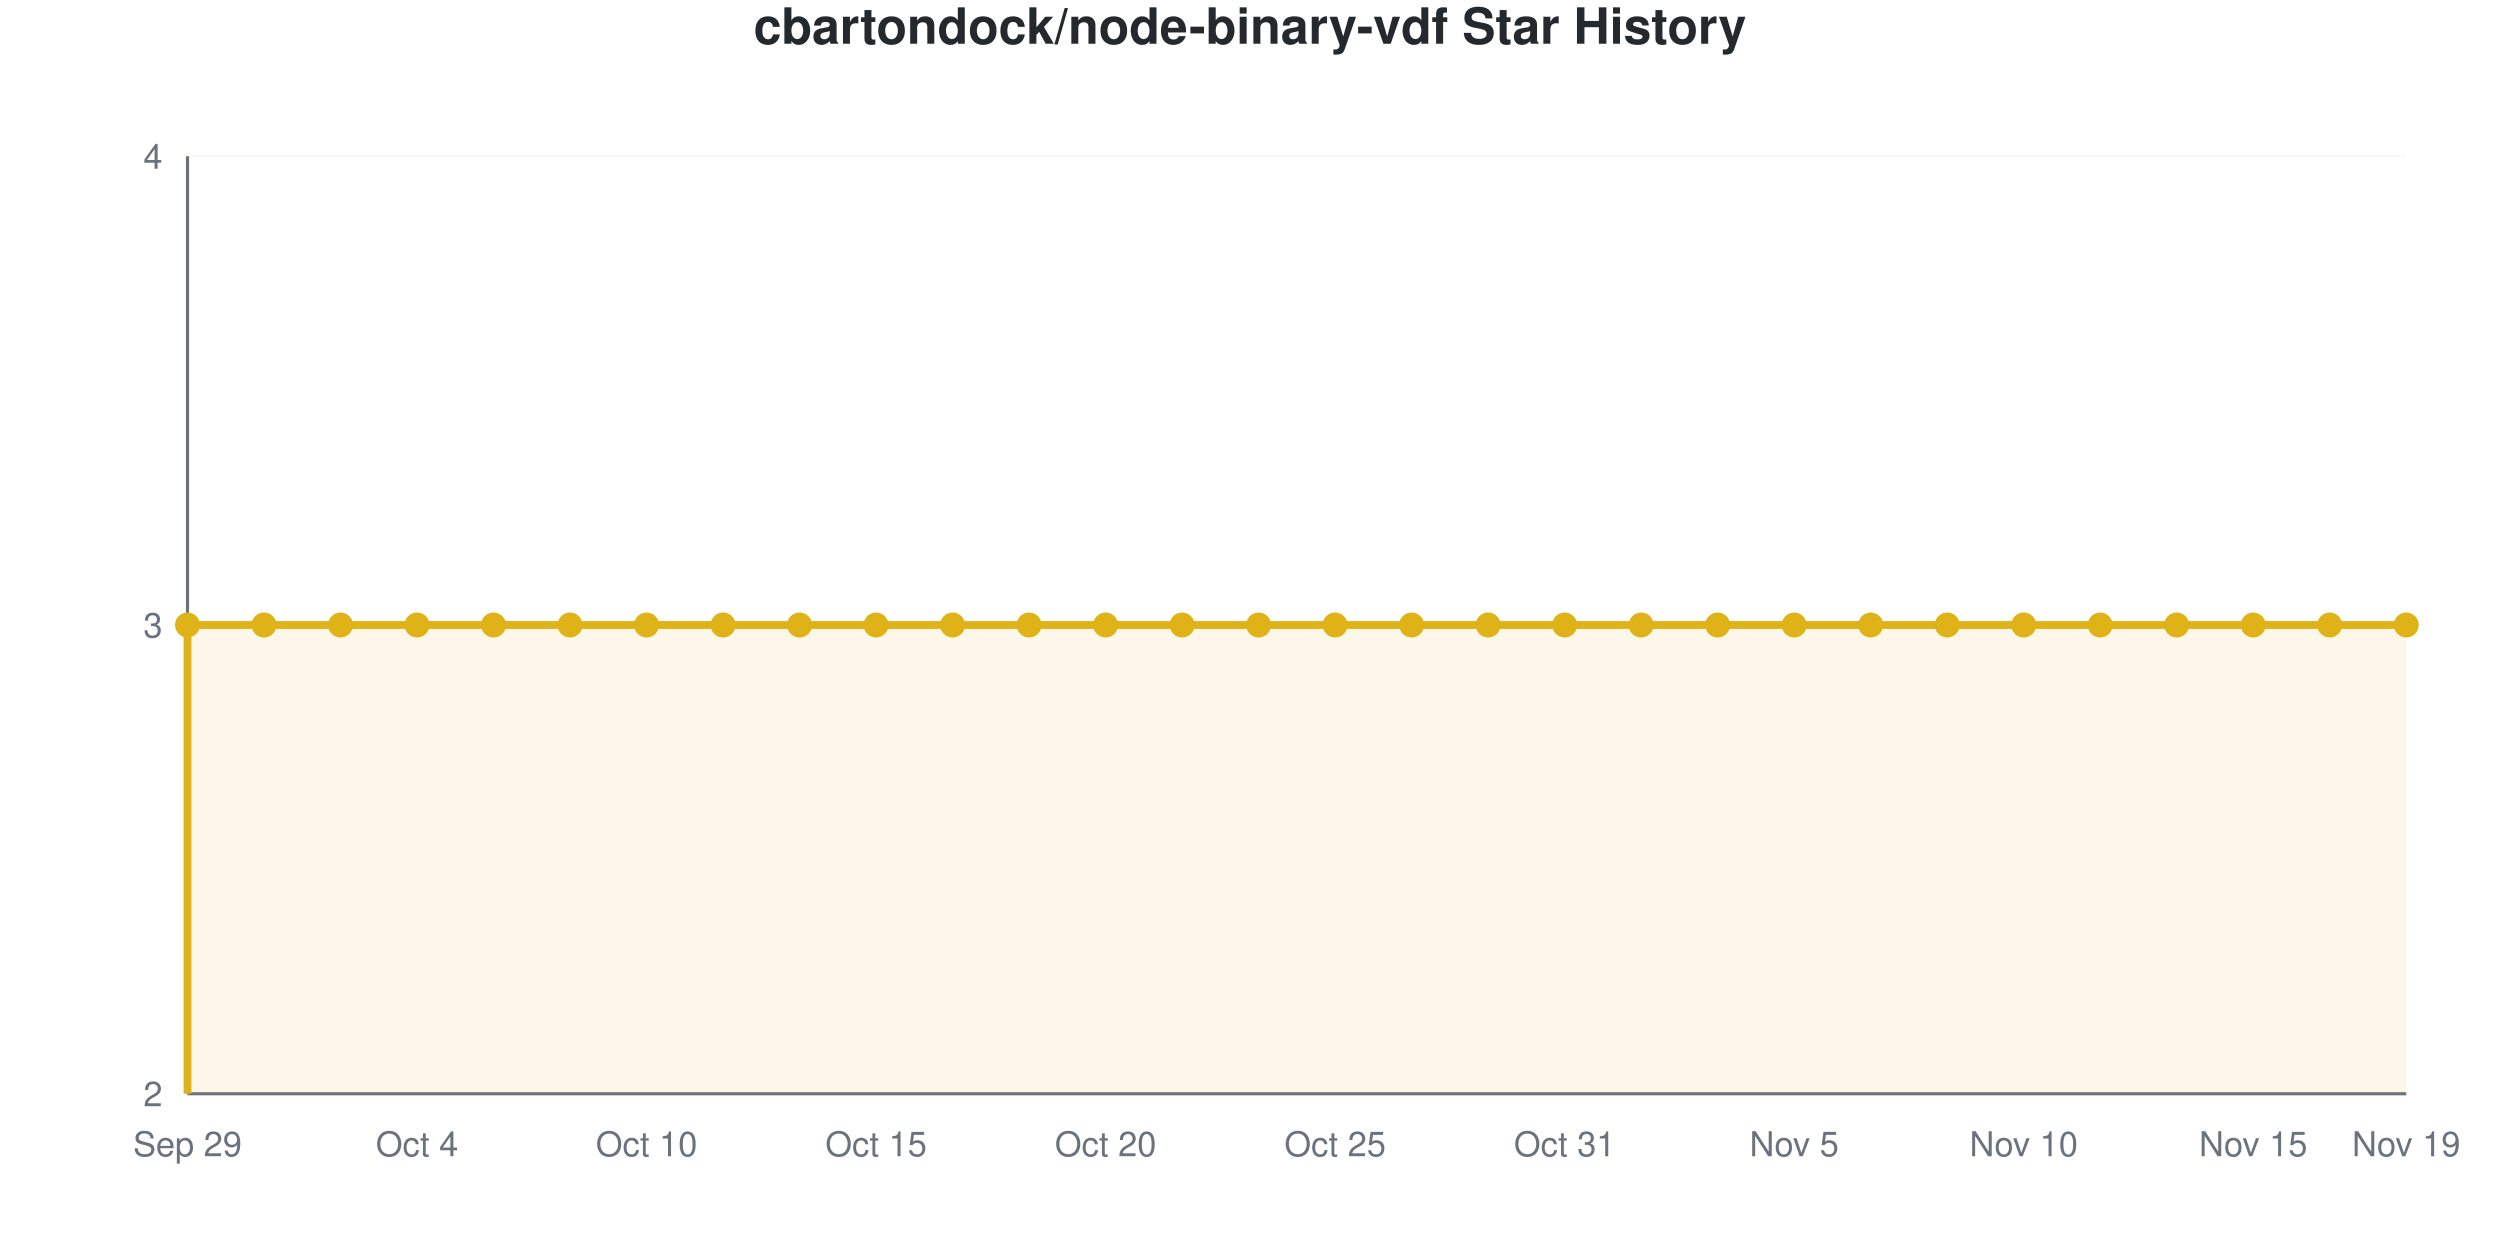
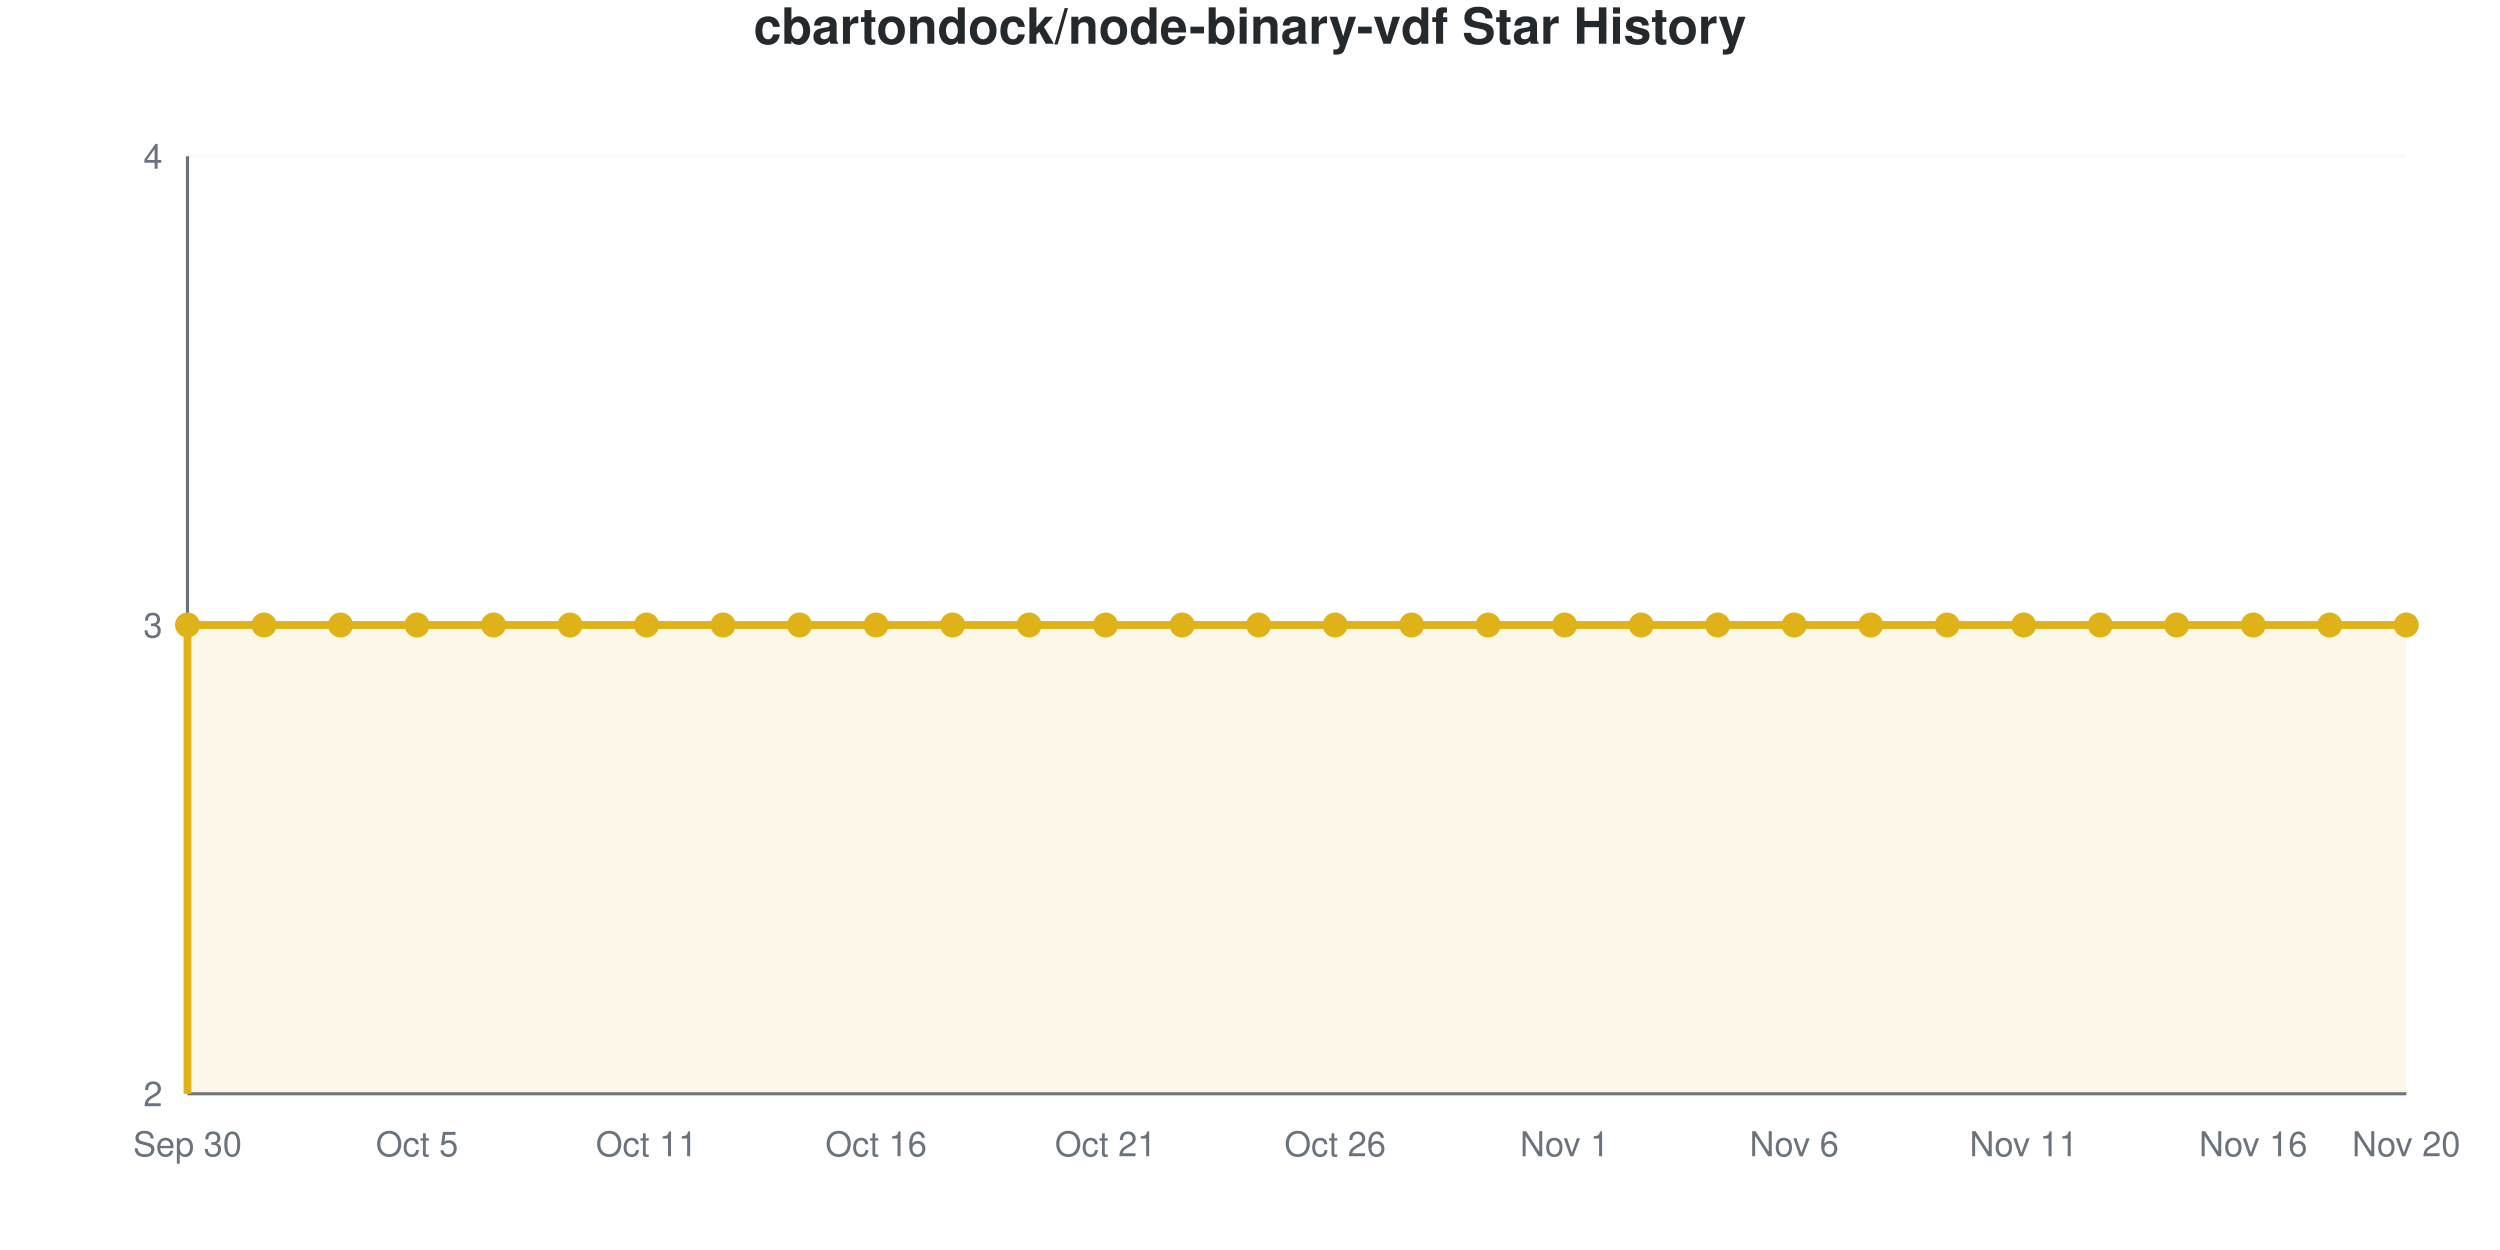
<svg xmlns="http://www.w3.org/2000/svg" viewBox="0 0 800 400" width="800" height="400" role="img">
  <style>
    @media (prefers-reduced-motion: no-preference) {
      @keyframes drawLine {
        to { stroke-dashoffset: 0; }
      }
      @keyframes fadeInPoint {
        0% { opacity: 0; }
        100% { opacity: 1; }
      }
      .data-line-0 {
        stroke-dasharray: 1290;
        stroke-dashoffset: 1290;
        animation: drawLine 2s ease-out forwards;
      }
      .data-point {
        opacity: 0;
        animation: fadeInPoint 0.5s ease-out forwards;
      }
    }
    .chart-bg { fill: #fff; }
    .chart-text { fill: #24292e; }
    .chart-muted { fill: #6a737d; }
    .chart-grid { stroke: #eee; }
    .chart-axis { stroke: #6a737d; }
    @media (prefers-color-scheme: dark) {
      .chart-bg { fill: #0d1117; }
      .chart-text { fill: #e6edf3; }
      .chart-muted { fill: #8b949e; }
      .chart-grid { stroke: #21262d; }
      .chart-axis { stroke: #8b949e; }
    }
  </style>
  <rect width="800" height="400" class="chart-bg" />
  <text x="400" y="14" text-anchor="middle" class="chart-text" font-size="16" font-weight="bold" font-family="-apple-system, BlinkMacSystemFont, 'Segoe UI', Helvetica, Arial, sans-serif">cbartondock/node-binary-vdf Star History</text>
  <g class="grid">
    <line x1="60" y1="350" x2="770" y2="350" class="chart-grid" stroke-opacity="0.3" />
    <text x="52" y="354" text-anchor="end" class="chart-muted" font-size="11" font-family="-apple-system, BlinkMacSystemFont, 'Segoe UI', Helvetica, Arial, sans-serif">2</text>
    <line x1="60" y1="200" x2="770" y2="200" class="chart-grid" stroke-opacity="0.3" />
    <text x="52" y="204" text-anchor="end" class="chart-muted" font-size="11" font-family="-apple-system, BlinkMacSystemFont, 'Segoe UI', Helvetica, Arial, sans-serif">3</text>
    <line x1="60" y1="50" x2="770" y2="50" class="chart-grid" stroke-opacity="0.3" />
    <text x="52" y="54" text-anchor="end" class="chart-muted" font-size="11" font-family="-apple-system, BlinkMacSystemFont, 'Segoe UI', Helvetica, Arial, sans-serif">4</text>
  </g>
  <g class="milestones">
    
  </g>
  <g class="x-axis">
-     <text x="60" y="370" text-anchor="middle" class="chart-muted" font-size="11" font-family="-apple-system, BlinkMacSystemFont, 'Segoe UI', Helvetica, Arial, sans-serif">Sep 29</text>
-     <text x="133.448" y="370" text-anchor="middle" class="chart-muted" font-size="11" font-family="-apple-system, BlinkMacSystemFont, 'Segoe UI', Helvetica, Arial, sans-serif">Oct 4</text>
-     <text x="206.897" y="370" text-anchor="middle" class="chart-muted" font-size="11" font-family="-apple-system, BlinkMacSystemFont, 'Segoe UI', Helvetica, Arial, sans-serif">Oct 10</text>
-     <text x="280.345" y="370" text-anchor="middle" class="chart-muted" font-size="11" font-family="-apple-system, BlinkMacSystemFont, 'Segoe UI', Helvetica, Arial, sans-serif">Oct 15</text>
-     <text x="353.793" y="370" text-anchor="middle" class="chart-muted" font-size="11" font-family="-apple-system, BlinkMacSystemFont, 'Segoe UI', Helvetica, Arial, sans-serif">Oct 20</text>
-     <text x="427.241" y="370" text-anchor="middle" class="chart-muted" font-size="11" font-family="-apple-system, BlinkMacSystemFont, 'Segoe UI', Helvetica, Arial, sans-serif">Oct 25</text>
-     <text x="500.69" y="370" text-anchor="middle" class="chart-muted" font-size="11" font-family="-apple-system, BlinkMacSystemFont, 'Segoe UI', Helvetica, Arial, sans-serif">Oct 31</text>
-     <text x="574.138" y="370" text-anchor="middle" class="chart-muted" font-size="11" font-family="-apple-system, BlinkMacSystemFont, 'Segoe UI', Helvetica, Arial, sans-serif">Nov 5</text>
-     <text x="647.586" y="370" text-anchor="middle" class="chart-muted" font-size="11" font-family="-apple-system, BlinkMacSystemFont, 'Segoe UI', Helvetica, Arial, sans-serif">Nov 10</text>
-     <text x="721.034" y="370" text-anchor="middle" class="chart-muted" font-size="11" font-family="-apple-system, BlinkMacSystemFont, 'Segoe UI', Helvetica, Arial, sans-serif">Nov 15</text>
-     <text x="770" y="370" text-anchor="middle" class="chart-muted" font-size="11" font-family="-apple-system, BlinkMacSystemFont, 'Segoe UI', Helvetica, Arial, sans-serif">Nov 19</text>
+     <text x="60" y="370" text-anchor="middle" class="chart-muted" font-size="11" font-family="-apple-system, BlinkMacSystemFont, 'Segoe UI', Helvetica, Arial, sans-serif">Sep 30</text>
+     <text x="133.448" y="370" text-anchor="middle" class="chart-muted" font-size="11" font-family="-apple-system, BlinkMacSystemFont, 'Segoe UI', Helvetica, Arial, sans-serif">Oct 5</text>
+     <text x="206.897" y="370" text-anchor="middle" class="chart-muted" font-size="11" font-family="-apple-system, BlinkMacSystemFont, 'Segoe UI', Helvetica, Arial, sans-serif">Oct 11</text>
+     <text x="280.345" y="370" text-anchor="middle" class="chart-muted" font-size="11" font-family="-apple-system, BlinkMacSystemFont, 'Segoe UI', Helvetica, Arial, sans-serif">Oct 16</text>
+     <text x="353.793" y="370" text-anchor="middle" class="chart-muted" font-size="11" font-family="-apple-system, BlinkMacSystemFont, 'Segoe UI', Helvetica, Arial, sans-serif">Oct 21</text>
+     <text x="427.241" y="370" text-anchor="middle" class="chart-muted" font-size="11" font-family="-apple-system, BlinkMacSystemFont, 'Segoe UI', Helvetica, Arial, sans-serif">Oct 26</text>
+     <text x="500.69" y="370" text-anchor="middle" class="chart-muted" font-size="11" font-family="-apple-system, BlinkMacSystemFont, 'Segoe UI', Helvetica, Arial, sans-serif">Nov 1</text>
+     <text x="574.138" y="370" text-anchor="middle" class="chart-muted" font-size="11" font-family="-apple-system, BlinkMacSystemFont, 'Segoe UI', Helvetica, Arial, sans-serif">Nov 6</text>
+     <text x="647.586" y="370" text-anchor="middle" class="chart-muted" font-size="11" font-family="-apple-system, BlinkMacSystemFont, 'Segoe UI', Helvetica, Arial, sans-serif">Nov 11</text>
+     <text x="721.034" y="370" text-anchor="middle" class="chart-muted" font-size="11" font-family="-apple-system, BlinkMacSystemFont, 'Segoe UI', Helvetica, Arial, sans-serif">Nov 16</text>
+     <text x="770" y="370" text-anchor="middle" class="chart-muted" font-size="11" font-family="-apple-system, BlinkMacSystemFont, 'Segoe UI', Helvetica, Arial, sans-serif">Nov 20</text>
  </g>
  <line x1="60" y1="50" x2="60" y2="350" class="chart-axis" stroke-width="1" />
  <line x1="60" y1="350" x2="770" y2="350" class="chart-axis" stroke-width="1" />
  <path d="M60,350 L60,200 C68.161,200 76.322,200 84.483,200 C92.644,200 100.805,200 108.966,200 C117.126,200 125.287,200 133.448,200 C141.609,200 149.77,200 157.931,200 C166.092,200 174.253,200 182.414,200 C190.575,200 198.736,200 206.897,200 C215.057,200 223.218,200 231.379,200 C239.54,200 247.701,200 255.862,200 C264.023,200 272.184,200 280.345,200 C288.506,200 296.667,200 304.828,200 C312.989,200 321.149,200 329.31,200 C337.471,200 345.632,200 353.793,200 C361.954,200 370.115,200 378.276,200 C386.437,200 394.598,200 402.759,200 C410.92,200 419.08,200 427.241,200 C435.402,200 443.563,200 451.724,200 C459.885,200 468.046,200 476.207,200 C484.368,200 492.529,200 500.69,200 C508.851,200 517.011,200 525.172,200 C533.333,200 541.494,200 549.655,200 C557.816,200 565.977,200 574.138,200 C582.299,200 590.46,200 598.621,200 C606.782,200 614.943,200 623.103,200 C631.264,200 639.425,200 647.586,200 C655.747,200 663.908,200 672.069,200 C680.23,200 688.391,200 696.552,200 C704.713,200 712.874,200 721.034,200 C729.195,200 737.356,200 745.517,200 C753.678,200 761.839,200 770,200 L770,350 L60,350 Z" fill="#dfb317" fill-opacity="0.1" />
  <path d="M60,350 L60,200 C68.161,200 76.322,200 84.483,200 C92.644,200 100.805,200 108.966,200 C117.126,200 125.287,200 133.448,200 C141.609,200 149.77,200 157.931,200 C166.092,200 174.253,200 182.414,200 C190.575,200 198.736,200 206.897,200 C215.057,200 223.218,200 231.379,200 C239.54,200 247.701,200 255.862,200 C264.023,200 272.184,200 280.345,200 C288.506,200 296.667,200 304.828,200 C312.989,200 321.149,200 329.31,200 C337.471,200 345.632,200 353.793,200 C361.954,200 370.115,200 378.276,200 C386.437,200 394.598,200 402.759,200 C410.92,200 419.08,200 427.241,200 C435.402,200 443.563,200 451.724,200 C459.885,200 468.046,200 476.207,200 C484.368,200 492.529,200 500.69,200 C508.851,200 517.011,200 525.172,200 C533.333,200 541.494,200 549.655,200 C557.816,200 565.977,200 574.138,200 C582.299,200 590.46,200 598.621,200 C606.782,200 614.943,200 623.103,200 C631.264,200 639.425,200 647.586,200 C655.747,200 663.908,200 672.069,200 C680.23,200 688.391,200 696.552,200 C704.713,200 712.874,200 721.034,200 C729.195,200 737.356,200 745.517,200 C753.678,200 761.839,200 770,200" fill="none" stroke="#dfb317" stroke-width="2.5" class="data-line-0" />
  <g class="points">
    <circle cx="60" cy="200" r="4" fill="#dfb317" class="data-point" style="animation-delay: 1.50s" />
    <circle cx="84.483" cy="200" r="4" fill="#dfb317" class="data-point" style="animation-delay: 1.55s" />
    <circle cx="108.966" cy="200" r="4" fill="#dfb317" class="data-point" style="animation-delay: 1.60s" />
    <circle cx="133.448" cy="200" r="4" fill="#dfb317" class="data-point" style="animation-delay: 1.65s" />
    <circle cx="157.931" cy="200" r="4" fill="#dfb317" class="data-point" style="animation-delay: 1.70s" />
    <circle cx="182.414" cy="200" r="4" fill="#dfb317" class="data-point" style="animation-delay: 1.75s" />
    <circle cx="206.897" cy="200" r="4" fill="#dfb317" class="data-point" style="animation-delay: 1.80s" />
    <circle cx="231.379" cy="200" r="4" fill="#dfb317" class="data-point" style="animation-delay: 1.85s" />
    <circle cx="255.862" cy="200" r="4" fill="#dfb317" class="data-point" style="animation-delay: 1.90s" />
    <circle cx="280.345" cy="200" r="4" fill="#dfb317" class="data-point" style="animation-delay: 1.95s" />
    <circle cx="304.828" cy="200" r="4" fill="#dfb317" class="data-point" style="animation-delay: 2.00s" />
    <circle cx="329.31" cy="200" r="4" fill="#dfb317" class="data-point" style="animation-delay: 2.05s" />
    <circle cx="353.793" cy="200" r="4" fill="#dfb317" class="data-point" style="animation-delay: 2.10s" />
    <circle cx="378.276" cy="200" r="4" fill="#dfb317" class="data-point" style="animation-delay: 2.15s" />
    <circle cx="402.759" cy="200" r="4" fill="#dfb317" class="data-point" style="animation-delay: 2.20s" />
    <circle cx="427.241" cy="200" r="4" fill="#dfb317" class="data-point" style="animation-delay: 2.25s" />
    <circle cx="451.724" cy="200" r="4" fill="#dfb317" class="data-point" style="animation-delay: 2.30s" />
    <circle cx="476.207" cy="200" r="4" fill="#dfb317" class="data-point" style="animation-delay: 2.35s" />
    <circle cx="500.69" cy="200" r="4" fill="#dfb317" class="data-point" style="animation-delay: 2.40s" />
    <circle cx="525.172" cy="200" r="4" fill="#dfb317" class="data-point" style="animation-delay: 2.45s" />
    <circle cx="549.655" cy="200" r="4" fill="#dfb317" class="data-point" style="animation-delay: 2.50s" />
    <circle cx="574.138" cy="200" r="4" fill="#dfb317" class="data-point" style="animation-delay: 2.55s" />
    <circle cx="598.621" cy="200" r="4" fill="#dfb317" class="data-point" style="animation-delay: 2.60s" />
    <circle cx="623.103" cy="200" r="4" fill="#dfb317" class="data-point" style="animation-delay: 2.65s" />
    <circle cx="647.586" cy="200" r="4" fill="#dfb317" class="data-point" style="animation-delay: 2.70s" />
    <circle cx="672.069" cy="200" r="4" fill="#dfb317" class="data-point" style="animation-delay: 2.75s" />
    <circle cx="696.552" cy="200" r="4" fill="#dfb317" class="data-point" style="animation-delay: 2.80s" />
    <circle cx="721.034" cy="200" r="4" fill="#dfb317" class="data-point" style="animation-delay: 2.85s" />
    <circle cx="745.517" cy="200" r="4" fill="#dfb317" class="data-point" style="animation-delay: 2.90s" />
    <circle cx="770" cy="200" r="4" fill="#dfb317" class="data-point" style="animation-delay: 2.95s" />
  </g>
</svg>
